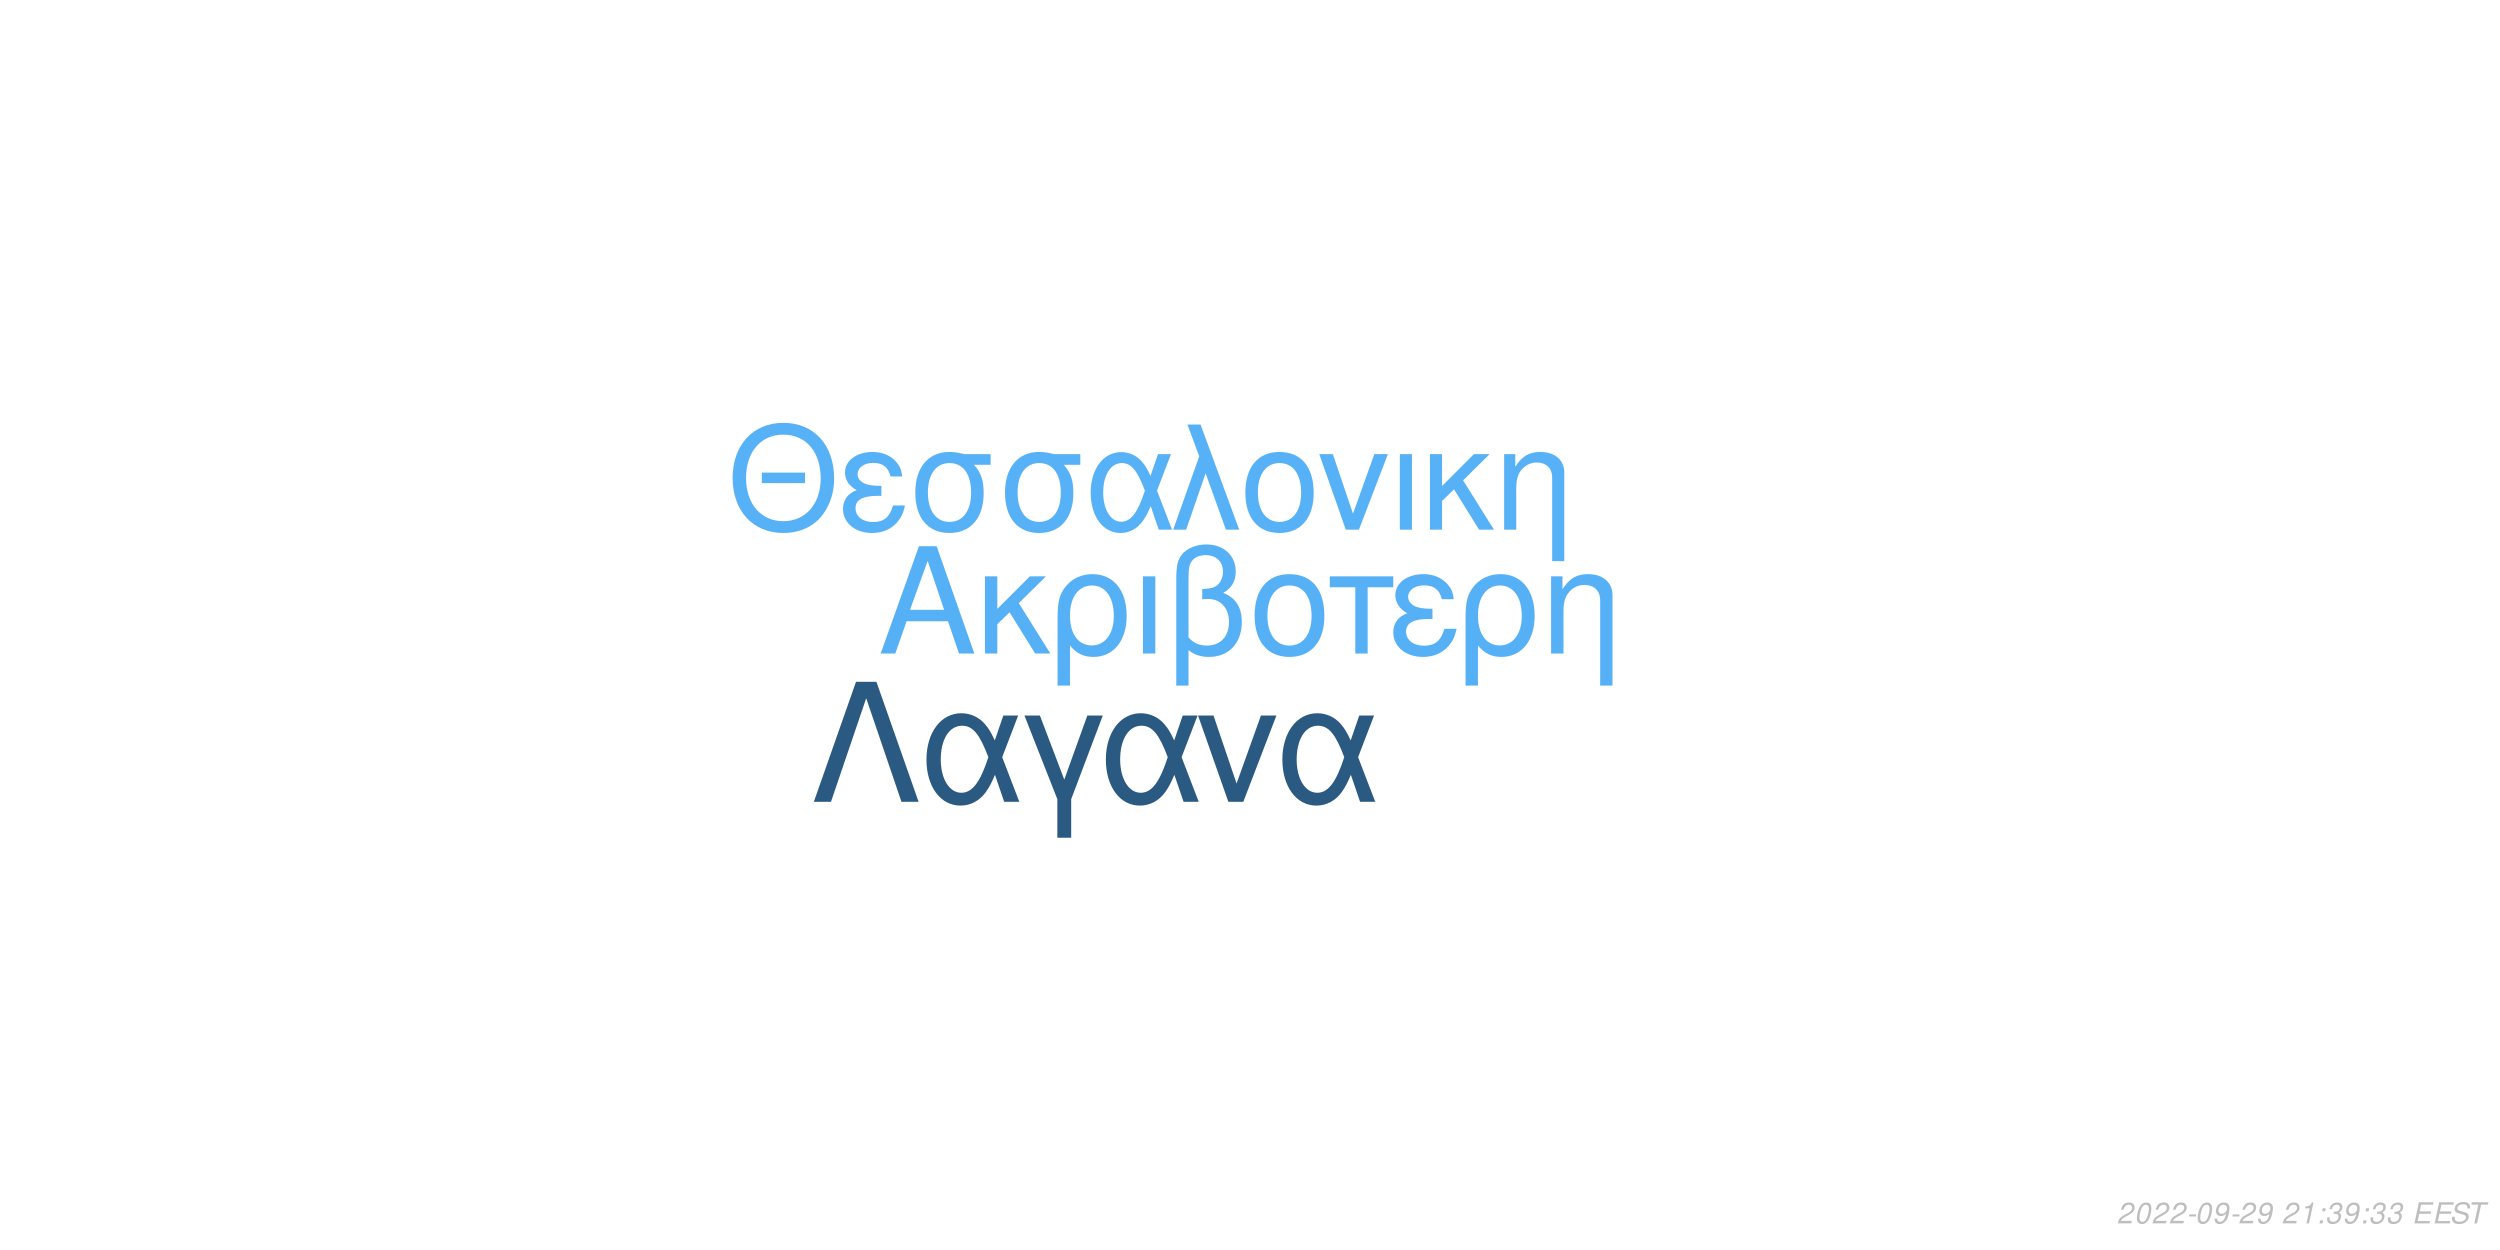
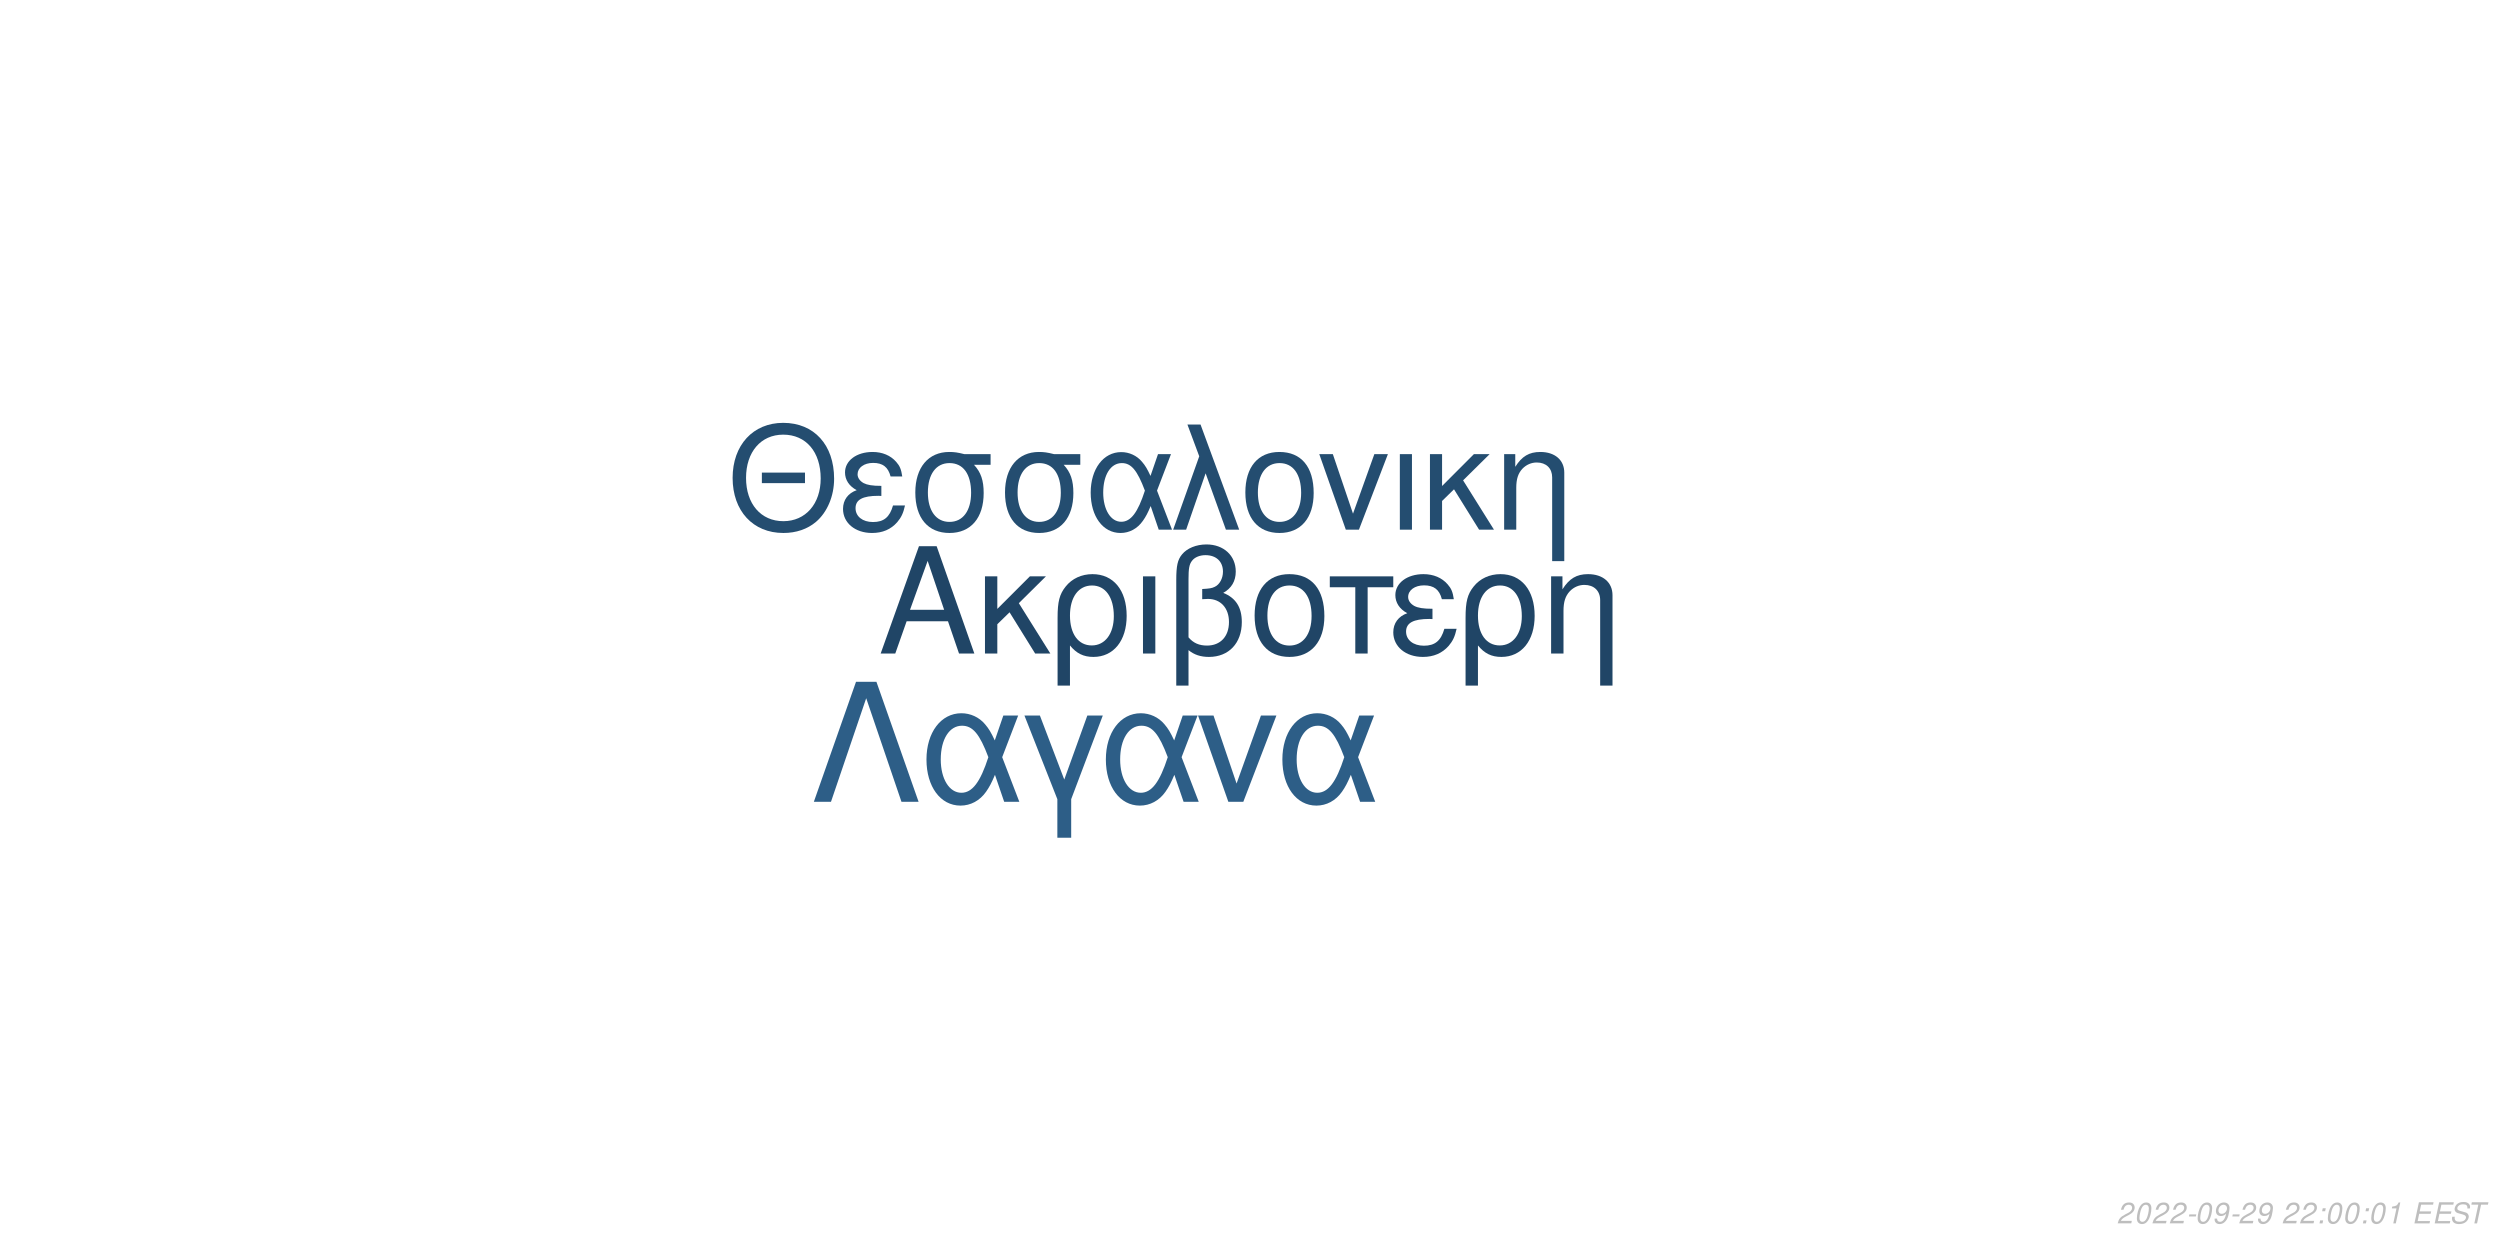
<svg xmlns="http://www.w3.org/2000/svg" xmlns:xlink="http://www.w3.org/1999/xlink" width="864pt" height="432pt" viewBox="0 0 864 432" version="1.1">
  <defs>
    <g>
      <symbol overflow="visible" id="glyph0-0">
        <path style="stroke:none;" d="" />
      </symbol>
      <symbol overflow="visible" id="glyph0-1">
        <path style="stroke:none;" d="M 24.125 -11.141 L 27.938 0 L 33.234 0 L 20.203 -37.094 L 14.094 -37.094 L 0.859 0 L 5.906 0 L 9.828 -11.141 Z M 22.797 -15.109 L 11 -15.109 L 17.094 -32.016 Z M 22.797 -15.109 " />
      </symbol>
      <symbol overflow="visible" id="glyph0-2">
        <path style="stroke:none;" d="M 7.172 -15.422 L 7.172 -26.672 L 2.906 -26.672 L 2.906 0 L 7.172 0 L 7.172 -10.125 L 11.406 -14.25 L 20.25 0 L 25.5 0 L 14.609 -17.406 L 23.969 -26.672 L 18.422 -26.672 Z M 7.172 -15.422 " />
      </symbol>
      <symbol overflow="visible" id="glyph0-3">
        <path style="stroke:none;" d="M 3 11.094 L 7.281 11.094 L 7.281 -2.797 C 9.516 -0.047 11.953 1.172 15.375 1.172 C 22.344 1.172 26.875 -4.422 26.875 -13.031 C 26.875 -21.891 22.297 -27.438 15.062 -27.438 C 11.297 -27.438 7.984 -25.906 5.797 -23.156 C 3.672 -20.516 3 -17.969 3 -12.359 Z M 14.906 -23.516 C 19.547 -23.516 22.438 -19.438 22.438 -12.922 C 22.438 -6.812 19.391 -2.797 14.812 -2.797 C 10.172 -2.797 7.281 -6.766 7.281 -13.125 C 7.281 -19.484 10.234 -23.516 14.906 -23.516 Z M 14.906 -23.516 " />
      </symbol>
      <symbol overflow="visible" id="glyph0-4">
        <path style="stroke:none;" d="M 3.516 0 L 7.781 0 L 7.781 -26.672 L 3.516 -26.672 Z M 3.516 0 " />
      </symbol>
      <symbol overflow="visible" id="glyph0-5">
        <path style="stroke:none;" d="M 4.016 11.094 L 8.25 11.094 L 8.25 -1.172 C 10.172 0.406 12.422 1.172 15.312 1.172 C 22.188 1.172 26.672 -3.609 26.672 -10.891 C 26.672 -15.984 24.578 -19.234 20.25 -20.969 C 23.109 -22.547 24.578 -25.031 24.578 -28.344 C 24.578 -33.844 20.406 -37.703 14.453 -37.703 C 10.938 -37.703 7.734 -36.391 6 -34.25 C 4.484 -32.422 4.016 -30.328 4.016 -25.391 Z M 8.25 -25.656 C 8.25 -29.359 8.5 -30.844 9.469 -32.062 C 10.375 -33.281 12.156 -34 14.094 -34 C 17.812 -34 20.156 -31.812 20.156 -28.297 C 20.156 -25.953 18.984 -23.812 17.297 -23.047 C 16.281 -22.547 15.469 -22.438 12.984 -22.297 L 12.984 -18.781 C 13.734 -18.828 14.344 -18.875 14.969 -18.875 C 19.344 -18.875 22.234 -15.719 22.234 -10.891 C 22.234 -5.906 19.281 -2.75 14.656 -2.75 C 11.953 -2.75 9.922 -3.609 8.25 -5.594 Z M 8.25 -25.656 " />
      </symbol>
      <symbol overflow="visible" id="glyph0-6">
        <path style="stroke:none;" d="M 14.094 -27.438 C 6.562 -27.438 2.094 -22.094 2.094 -13.125 C 2.094 -4.125 6.562 1.172 14.141 1.172 C 21.672 1.172 26.203 -4.172 26.203 -12.922 C 26.203 -22.188 21.828 -27.438 14.094 -27.438 Z M 14.141 -23.516 C 18.938 -23.516 21.781 -19.594 21.781 -12.984 C 21.781 -6.672 18.828 -2.75 14.141 -2.75 C 9.422 -2.75 6.516 -6.672 6.516 -13.125 C 6.516 -19.594 9.422 -23.516 14.141 -23.516 Z M 14.141 -23.516 " />
      </symbol>
      <symbol overflow="visible" id="glyph0-7">
        <path style="stroke:none;" d="M 7.891 0 L 12.156 0 L 12.156 -22.906 L 21.016 -22.906 L 21.016 -26.672 L -0.922 -26.672 L -0.922 -22.906 L 7.891 -22.906 Z M 7.891 0 " />
      </symbol>
      <symbol overflow="visible" id="glyph0-8">
        <path style="stroke:none;" d="M 14.562 -15.469 C 11.344 -15.469 9.562 -15.781 8.297 -16.438 C 6.922 -17.203 6.156 -18.328 6.156 -19.547 C 6.156 -21.891 8.453 -23.562 11.656 -23.562 C 15.062 -23.562 16.953 -22.094 17.812 -18.781 L 21.938 -18.781 C 21.578 -21.266 21.062 -22.5 19.797 -23.922 C 17.812 -26.203 14.906 -27.438 11.453 -27.438 C 5.797 -27.438 1.734 -24.375 1.734 -20.203 C 1.734 -17.609 3.156 -15.375 5.859 -13.938 C 2.797 -12.875 1.016 -10.484 1.016 -7.328 C 1.016 -2.391 5.297 1.172 11.25 1.172 C 14.969 1.172 17.906 -0.109 20.156 -2.641 C 21.578 -4.328 22.297 -5.797 22.906 -8.547 L 18.672 -8.547 C 17.5 -4.422 15.422 -2.703 11.609 -2.703 C 7.938 -2.703 5.438 -4.688 5.438 -7.578 C 5.438 -10.578 7.938 -11.953 13.484 -11.953 C 13.641 -11.953 14.094 -11.953 14.562 -11.906 Z M 14.562 -15.469 " />
      </symbol>
      <symbol overflow="visible" id="glyph0-9">
        <path style="stroke:none;" d="M 3.562 -26.672 L 3.562 0 L 7.844 0 L 7.844 -14.703 C 7.844 -17.906 8.5 -19.891 10.031 -21.531 C 11.406 -22.953 13.188 -23.719 15.062 -23.719 C 18.375 -23.719 20.516 -21.672 20.516 -18.469 L 20.516 11.094 L 24.781 11.094 L 24.781 -20.156 C 24.781 -24.578 21.469 -27.438 16.328 -27.438 C 12.359 -27.438 9.828 -25.906 7.484 -22.188 L 7.484 -26.672 Z M 3.562 -26.672 " />
      </symbol>
      <symbol overflow="visible" id="glyph1-0">
        <path style="stroke:none;" d="" />
      </symbol>
      <symbol overflow="visible" id="glyph1-1">
        <path style="stroke:none;" d="M 26.859 -19.734 L 11.953 -19.734 L 11.953 -16.094 L 26.859 -16.094 Z M 19.328 -36.922 C 8.922 -36.922 1.844 -29.25 1.844 -17.891 C 1.844 -6.484 8.875 1.141 19.391 1.141 C 23.812 1.141 27.703 -0.203 30.641 -2.688 C 34.578 -6.031 36.922 -11.656 36.922 -17.594 C 36.922 -29.297 30 -36.922 19.328 -36.922 Z M 19.328 -32.844 C 27.203 -32.844 32.281 -26.906 32.281 -17.688 C 32.281 -8.922 27.062 -2.938 19.391 -2.938 C 11.609 -2.938 6.484 -8.922 6.484 -17.891 C 6.484 -26.859 11.609 -32.844 19.328 -32.844 Z M 19.328 -32.844 " />
      </symbol>
      <symbol overflow="visible" id="glyph1-2">
        <path style="stroke:none;" d="M 14.25 -15.141 C 11.109 -15.141 9.375 -15.453 8.125 -16.094 C 6.781 -16.844 6.031 -17.938 6.031 -19.141 C 6.031 -21.422 8.266 -23.078 11.406 -23.078 C 14.75 -23.078 16.594 -21.625 17.438 -18.391 L 21.469 -18.391 C 21.125 -20.828 20.625 -22.031 19.391 -23.422 C 17.438 -25.656 14.594 -26.859 11.219 -26.859 C 5.688 -26.859 1.688 -23.875 1.688 -19.781 C 1.688 -17.234 3.094 -15.047 5.734 -13.656 C 2.734 -12.609 1 -10.266 1 -7.172 C 1 -2.344 5.188 1.141 11.016 1.141 C 14.656 1.141 17.547 -0.094 19.734 -2.594 C 21.125 -4.234 21.828 -5.688 22.422 -8.375 L 18.281 -8.375 C 17.141 -4.328 15.094 -2.641 11.359 -2.641 C 7.766 -2.641 5.328 -4.578 5.328 -7.422 C 5.328 -10.359 7.766 -11.703 13.203 -11.703 C 13.359 -11.703 13.797 -11.703 14.25 -11.656 Z M 14.25 -15.141 " />
      </symbol>
      <symbol overflow="visible" id="glyph1-3">
        <path style="stroke:none;" d="M 29 -26.109 L 19.938 -26.109 C 17.594 -26.703 16.438 -26.859 14.703 -26.859 C 7.469 -26.859 2.984 -21.469 2.984 -12.859 C 2.984 -4.031 7.375 1.141 14.797 1.141 C 22.172 1.141 26.609 -4.078 26.609 -12.656 C 26.609 -17.047 25.656 -19.828 23.266 -22.422 L 29 -22.422 Z M 14.797 -23.016 C 19.531 -23.016 22.266 -19.234 22.266 -12.75 C 22.266 -6.531 19.438 -2.688 14.797 -2.688 C 10.172 -2.688 7.328 -6.531 7.328 -12.859 C 7.328 -19.188 10.172 -23.016 14.797 -23.016 Z M 14.797 -23.016 " />
      </symbol>
      <symbol overflow="visible" id="glyph1-4">
        <path style="stroke:none;" d="M 29.344 -26.109 L 24.859 -26.109 L 22.266 -18.578 C 21.125 -21.031 20.484 -22.125 19.328 -23.469 C 17.547 -25.609 14.906 -26.812 12.156 -26.812 C 5.984 -26.812 1.594 -20.984 1.594 -12.812 C 1.594 -4.578 5.828 1.141 11.906 1.141 C 14.953 1.141 17.734 -0.344 19.625 -3.047 C 20.672 -4.531 21.281 -5.688 22.328 -8.172 L 25.109 0 L 29.703 0 L 24.516 -13.5 Z M 20.328 -13.5 C 17.891 -5.922 15.453 -2.734 12.156 -2.734 C 8.516 -2.734 5.922 -6.922 5.922 -12.812 C 5.922 -18.938 8.516 -23.016 12.359 -23.016 C 15.594 -23.016 17.688 -20.531 20.328 -13.5 Z M 20.328 -13.5 " />
      </symbol>
      <symbol overflow="visible" id="glyph1-5">
        <path style="stroke:none;" d="M 1.094 0 L 5.578 0 L 12.312 -19.484 L 19.328 0 L 23.922 0 L 10.562 -36.328 L 6.031 -36.328 L 10.109 -25.359 Z M 1.094 0 " />
      </symbol>
      <symbol overflow="visible" id="glyph1-6">
        <path style="stroke:none;" d="M 13.797 -26.859 C 6.422 -26.859 2.047 -21.625 2.047 -12.859 C 2.047 -4.031 6.422 1.141 13.859 1.141 C 21.234 1.141 25.656 -4.078 25.656 -12.656 C 25.656 -21.719 21.375 -26.859 13.797 -26.859 Z M 13.859 -23.016 C 18.531 -23.016 21.328 -19.188 21.328 -12.703 C 21.328 -6.531 18.438 -2.688 13.859 -2.688 C 9.219 -2.688 6.375 -6.531 6.375 -12.859 C 6.375 -19.188 9.219 -23.016 13.859 -23.016 Z M 13.859 -23.016 " />
      </symbol>
      <symbol overflow="visible" id="glyph1-7">
        <path style="stroke:none;" d="M 14.297 0 L 24.312 -26.109 L 19.625 -26.109 L 12.25 -5.531 L 5.281 -26.109 L 0.594 -26.109 L 9.766 0 Z M 14.297 0 " />
      </symbol>
      <symbol overflow="visible" id="glyph1-8">
        <path style="stroke:none;" d="M 3.438 0 L 7.625 0 L 7.625 -26.109 L 3.438 -26.109 Z M 3.438 0 " />
      </symbol>
      <symbol overflow="visible" id="glyph1-9">
        <path style="stroke:none;" d="M 7.031 -15.094 L 7.031 -26.109 L 2.844 -26.109 L 2.844 0 L 7.031 0 L 7.031 -9.922 L 11.156 -13.953 L 19.828 0 L 24.969 0 L 14.297 -17.047 L 23.469 -26.109 L 18.031 -26.109 Z M 7.031 -15.094 " />
      </symbol>
      <symbol overflow="visible" id="glyph1-10">
        <path style="stroke:none;" d="M 3.484 -26.109 L 3.484 0 L 7.672 0 L 7.672 -14.406 C 7.672 -17.547 8.328 -19.484 9.812 -21.078 C 11.156 -22.469 12.906 -23.219 14.75 -23.219 C 17.984 -23.219 20.078 -21.234 20.078 -18.094 L 20.078 10.859 L 24.266 10.859 L 24.266 -19.734 C 24.266 -24.062 21.031 -26.859 16 -26.859 C 12.109 -26.859 9.609 -25.359 7.328 -21.719 L 7.328 -26.109 Z M 3.484 -26.109 " />
      </symbol>
      <symbol overflow="visible" id="glyph2-0">
        <path style="stroke:none;" d="" />
      </symbol>
      <symbol overflow="visible" id="glyph2-1">
        <path style="stroke:none;" d="M 22.531 -41.484 L 15.484 -41.484 L 0.906 0 L 6.828 0 L 19 -35.797 L 31.188 0 L 37.109 0 Z M 22.531 -41.484 " />
      </symbol>
      <symbol overflow="visible" id="glyph2-2">
        <path style="stroke:none;" d="M 33.516 -29.812 L 28.391 -29.812 L 25.438 -21.219 C 24.125 -24.016 23.391 -25.266 22.078 -26.797 C 20.031 -29.25 17.016 -30.609 13.891 -30.609 C 6.828 -30.609 1.828 -23.953 1.828 -14.625 C 1.828 -5.234 6.656 1.312 13.594 1.312 C 17.078 1.312 20.266 -0.391 22.422 -3.469 C 23.609 -5.172 24.297 -6.484 25.5 -9.328 L 28.688 0 L 33.922 0 L 28 -15.422 Z M 23.219 -15.422 C 20.422 -6.766 17.641 -3.125 13.891 -3.125 C 9.734 -3.125 6.766 -7.906 6.766 -14.625 C 6.766 -21.625 9.734 -26.297 14.109 -26.297 C 17.812 -26.297 20.203 -23.453 23.219 -15.422 Z M 23.219 -15.422 " />
      </symbol>
      <symbol overflow="visible" id="glyph2-3">
        <path style="stroke:none;" d="M 12.062 12.406 L 16.844 12.406 L 16.844 -0.906 L 27.766 -29.812 L 22.422 -29.812 L 14.453 -7.688 L 6.031 -29.812 L 0.688 -29.812 L 12.062 -0.906 Z M 12.062 12.406 " />
      </symbol>
      <symbol overflow="visible" id="glyph2-4">
        <path style="stroke:none;" d="M 16.328 0 L 27.766 -29.812 L 22.422 -29.812 L 14 -6.312 L 6.031 -29.812 L 0.688 -29.812 L 11.156 0 Z M 16.328 0 " />
      </symbol>
      <symbol overflow="visible" id="glyph3-0">
        <path style="stroke:none;" d="" />
      </symbol>
      <symbol overflow="visible" id="glyph3-1">
        <path style="stroke:none;" d="M 5.234 -0.875 L 1.469 -0.875 C 1.641 -1.375 2.203 -1.891 3.109 -2.344 L 4.234 -2.938 C 5.562 -3.625 6.219 -4.469 6.219 -5.484 C 6.219 -5.938 6.062 -6.359 5.797 -6.656 C 5.469 -7.047 4.984 -7.234 4.312 -7.234 C 2.766 -7.234 1.891 -6.453 1.484 -4.734 L 2.375 -4.734 C 2.484 -5.188 2.609 -5.484 2.797 -5.75 C 3.094 -6.203 3.609 -6.453 4.188 -6.453 C 4.891 -6.453 5.344 -6.031 5.344 -5.375 C 5.344 -4.703 4.859 -4.094 4.016 -3.656 L 2.984 -3.125 C 1.234 -2.188 0.797 -1.656 0.344 -0.016 L 5.047 -0.016 Z M 5.234 -0.875 " />
      </symbol>
      <symbol overflow="visible" id="glyph3-2">
        <path style="stroke:none;" d="M 4.203 -7.234 C 3.375 -7.234 2.688 -6.812 2.125 -5.984 C 1.484 -5.047 0.984 -3.188 0.984 -1.734 C 0.984 -1.109 1.172 -0.562 1.484 -0.266 C 1.797 0.047 2.281 0.234 2.766 0.234 C 3.625 0.234 4.281 -0.156 4.859 -1.016 C 5.516 -1.953 6 -3.797 6 -5.266 C 6 -6.5 5.328 -7.234 4.203 -7.234 Z M 4.094 -6.453 C 4.734 -6.453 5.125 -5.984 5.125 -5.156 C 5.125 -4.203 4.781 -2.625 4.406 -1.812 C 3.984 -0.938 3.516 -0.547 2.875 -0.547 C 2.25 -0.547 1.875 -1.031 1.875 -1.828 C 1.875 -2.797 2.203 -4.344 2.594 -5.203 C 2.984 -6.047 3.453 -6.453 4.094 -6.453 Z M 4.094 -6.453 " />
      </symbol>
      <symbol overflow="visible" id="glyph3-3">
        <path style="stroke:none;" d="M 3.516 -3.125 L 1.125 -3.125 L 0.969 -2.406 L 3.359 -2.406 Z M 3.516 -3.125 " />
      </symbol>
      <symbol overflow="visible" id="glyph3-4">
        <path style="stroke:none;" d="M 0.844 -1.656 C 0.844 -1.547 0.844 -1.438 0.844 -1.375 C 0.844 -0.406 1.531 0.234 2.578 0.234 C 3.203 0.234 3.766 0.016 4.297 -0.438 C 4.938 -1 5.312 -1.656 5.594 -2.719 C 5.844 -3.672 6.016 -4.766 6.016 -5.375 C 6.016 -5.844 5.844 -6.328 5.547 -6.656 C 5.203 -7.031 4.703 -7.234 4.062 -7.234 C 2.516 -7.234 1.297 -5.938 1.297 -4.266 C 1.297 -3.203 1.984 -2.547 3.047 -2.547 C 3.484 -2.547 3.953 -2.672 4.281 -2.891 C 4.406 -2.984 4.547 -3.078 4.828 -3.344 C 4.438 -1.484 3.703 -0.547 2.703 -0.547 C 2.109 -0.547 1.719 -0.938 1.719 -1.547 L 1.719 -1.656 Z M 3.953 -6.453 C 4.625 -6.453 5.141 -5.953 5.141 -5.281 C 5.141 -4.188 4.312 -3.312 3.297 -3.312 C 2.594 -3.312 2.172 -3.734 2.172 -4.453 C 2.172 -5.562 2.984 -6.453 3.953 -6.453 Z M 3.953 -6.453 " />
      </symbol>
      <symbol overflow="visible" id="glyph3-5">
        <path style="stroke:none;" d="" />
      </symbol>
      <symbol overflow="visible" id="glyph3-6">
+         <path style="stroke:none;" d="M 2.359 -1.031 L 1.312 -1.031 L 1.094 0 L 2.141 0 Z M 3.266 -5.234 L 2.219 -5.234 L 2 -4.203 L 3.047 -4.203 Z M 3.266 -5.234 " />
+       </symbol>
+       <symbol overflow="visible" id="glyph3-7">
        <path style="stroke:none;" d="M 3.703 -5.188 L 2.594 0 L 3.469 0 L 5.016 -7.234 L 4.438 -7.234 C 3.906 -6.156 3.688 -6.016 2.234 -5.812 L 2.109 -5.188 Z M 3.703 -5.188 " />
      </symbol>
-       <symbol overflow="visible" id="glyph3-7">
-         <path style="stroke:none;" d="M 2.359 -1.031 L 1.312 -1.031 L 1.094 0 L 2.141 0 Z M 3.266 -5.234 L 2.219 -5.234 L 2 -4.203 L 3.047 -4.203 Z M 3.266 -5.234 " />
-       </symbol>
      <symbol overflow="visible" id="glyph3-8">
-         <path style="stroke:none;" d="M 2.922 -3.312 C 3.125 -3.344 3.234 -3.344 3.375 -3.344 C 4.203 -3.344 4.688 -3 4.688 -2.406 C 4.688 -1.312 3.906 -0.547 2.781 -0.547 C 2.047 -0.547 1.594 -0.938 1.594 -1.562 C 1.594 -1.719 1.609 -1.844 1.656 -2.094 L 0.766 -2.094 C 0.734 -1.797 0.719 -1.641 0.719 -1.469 C 0.719 -0.375 1.406 0.234 2.641 0.234 C 3.547 0.234 4.297 -0.078 4.812 -0.656 C 5.266 -1.156 5.562 -1.875 5.562 -2.547 C 5.562 -3.125 5.344 -3.453 4.797 -3.734 C 5.641 -4.234 6.016 -4.844 6.016 -5.734 C 6.016 -6.656 5.312 -7.234 4.203 -7.234 C 3.375 -7.234 2.672 -6.938 2.188 -6.375 C 1.891 -6.031 1.703 -5.641 1.516 -4.906 L 2.391 -4.906 C 2.5 -5.359 2.594 -5.594 2.734 -5.812 C 3.047 -6.234 3.516 -6.453 4.078 -6.453 C 4.734 -6.453 5.141 -6.125 5.141 -5.578 C 5.141 -5.188 5.016 -4.797 4.797 -4.547 C 4.516 -4.234 4 -4.062 3.266 -4.062 L 3.078 -4.062 Z M 2.922 -3.312 " />
+         <path style="stroke:none;" d="M 2.547 -3.312 L 6.5 -3.312 L 6.688 -4.141 L 2.719 -4.141 L 3.219 -6.469 L 7.344 -6.469 L 7.516 -7.297 L 2.453 -7.297 L 0.906 0 L 6.125 0 L 6.297 -0.812 L 2.016 -0.812 Z M 2.547 -3.312 " />
      </symbol>
      <symbol overflow="visible" id="glyph3-9">
-         <path style="stroke:none;" d="M 2.547 -3.312 L 6.5 -3.312 L 6.688 -4.141 L 2.719 -4.141 L 3.219 -6.469 L 7.344 -6.469 L 7.516 -7.297 L 2.453 -7.297 L 0.906 0 L 6.125 0 L 6.297 -0.812 L 2.016 -0.812 Z M 2.547 -3.312 " />
+         <path style="stroke:none;" d="M 7.062 -5.156 C 7.125 -5.438 7.141 -5.562 7.141 -5.703 C 7.141 -6.156 6.938 -6.594 6.594 -6.891 C 6.188 -7.25 5.656 -7.406 4.875 -7.406 C 3.844 -7.406 3.047 -7.125 2.5 -6.562 C 2.094 -6.141 1.781 -5.438 1.781 -4.922 C 1.781 -4.297 2.219 -3.766 2.891 -3.562 L 4.594 -3.094 C 5.406 -2.859 5.734 -2.578 5.734 -2.094 C 5.734 -1.781 5.547 -1.406 5.266 -1.141 C 4.844 -0.766 4.266 -0.578 3.453 -0.578 C 2.328 -0.578 1.812 -0.984 1.812 -1.906 C 1.812 -2.047 1.812 -2.125 1.844 -2.312 L 0.984 -2.312 C 0.906 -2.062 0.891 -1.906 0.891 -1.688 C 0.891 -0.484 1.797 0.234 3.297 0.234 C 4.359 0.234 5.234 -0.062 5.812 -0.609 C 6.344 -1.078 6.688 -1.797 6.688 -2.375 C 6.688 -2.641 6.609 -2.906 6.453 -3.156 C 6.234 -3.5 5.938 -3.703 5.469 -3.828 L 3.75 -4.312 C 2.984 -4.547 2.734 -4.734 2.734 -5.188 C 2.734 -5.547 2.875 -5.844 3.188 -6.109 C 3.547 -6.438 4.031 -6.594 4.703 -6.594 C 5.266 -6.594 5.688 -6.484 5.906 -6.297 C 6.094 -6.125 6.219 -5.797 6.219 -5.516 C 6.219 -5.422 6.203 -5.344 6.188 -5.156 Z M 7.062 -5.156 " />
      </symbol>
      <symbol overflow="visible" id="glyph3-10">
-         <path style="stroke:none;" d="M 7.062 -5.156 C 7.125 -5.438 7.141 -5.562 7.141 -5.703 C 7.141 -6.156 6.938 -6.594 6.594 -6.891 C 6.188 -7.25 5.656 -7.406 4.875 -7.406 C 3.844 -7.406 3.047 -7.125 2.5 -6.562 C 2.094 -6.141 1.781 -5.438 1.781 -4.922 C 1.781 -4.297 2.219 -3.766 2.891 -3.562 L 4.594 -3.094 C 5.406 -2.859 5.734 -2.578 5.734 -2.094 C 5.734 -1.781 5.547 -1.406 5.266 -1.141 C 4.844 -0.766 4.266 -0.578 3.453 -0.578 C 2.328 -0.578 1.812 -0.984 1.812 -1.906 C 1.812 -2.047 1.812 -2.125 1.844 -2.312 L 0.984 -2.312 C 0.906 -2.062 0.891 -1.906 0.891 -1.688 C 0.891 -0.484 1.797 0.234 3.297 0.234 C 4.359 0.234 5.234 -0.062 5.812 -0.609 C 6.344 -1.078 6.688 -1.797 6.688 -2.375 C 6.688 -2.641 6.609 -2.906 6.453 -3.156 C 6.234 -3.5 5.938 -3.703 5.469 -3.828 L 3.75 -4.312 C 2.984 -4.547 2.734 -4.734 2.734 -5.188 C 2.734 -5.547 2.875 -5.844 3.188 -6.109 C 3.547 -6.438 4.031 -6.594 4.703 -6.594 C 5.266 -6.594 5.688 -6.484 5.906 -6.297 C 6.094 -6.125 6.219 -5.797 6.219 -5.516 C 6.219 -5.422 6.203 -5.344 6.188 -5.156 Z M 7.062 -5.156 " />
-       </symbol>
-       <symbol overflow="visible" id="glyph3-11">
        <path style="stroke:none;" d="M 4.938 -6.469 L 7.312 -6.469 L 7.484 -7.297 L 1.75 -7.297 L 1.578 -6.469 L 3.984 -6.469 L 2.609 0 L 3.547 0 Z M 4.938 -6.469 " />
      </symbol>
    </g>
  </defs>
  <g id="surface1">
    <rect x="0" y="0" width="864" height="432" style="fill:rgb(100%,100%,100%);fill-opacity:1;stroke:none;" />
-     <g style="fill:rgb(33.725%,69.02%,96.471%);fill-opacity:1;">
+     <g style="fill:rgb(12.549%,27.059%,40%);fill-opacity:1;">
      <use xlink:href="#glyph0-1" x="303.5" y="225.861" />
      <use xlink:href="#glyph0-2" x="337.5" y="225.861" />
      <use xlink:href="#glyph0-3" x="362.5" y="225.861" />
      <use xlink:href="#glyph0-4" x="391.5" y="225.861" />
      <use xlink:href="#glyph0-5" x="402.5" y="225.861" />
      <use xlink:href="#glyph0-6" x="431.5" y="225.861" />
      <use xlink:href="#glyph0-7" x="460.5" y="225.861" />
      <use xlink:href="#glyph0-8" x="480.5" y="225.861" />
      <use xlink:href="#glyph0-3" x="503.5" y="225.861" />
      <use xlink:href="#glyph0-9" x="532.5" y="225.861" />
    </g>
-     <g style="fill:rgb(33.725%,69.412%,96.863%);fill-opacity:1;">
+     <g style="fill:rgb(14.118%,30.196%,43.922%);fill-opacity:1;">
      <use xlink:href="#glyph1-1" x="251.348" y="183.058" />
      <use xlink:href="#glyph1-2" x="290.348" y="183.058" />
      <use xlink:href="#glyph1-3" x="313.348" y="183.058" />
      <use xlink:href="#glyph1-3" x="344.348" y="183.058" />
      <use xlink:href="#glyph1-4" x="375.348" y="183.058" />
      <use xlink:href="#glyph1-5" x="404.348" y="183.058" />
      <use xlink:href="#glyph1-6" x="428.348" y="183.058" />
      <use xlink:href="#glyph1-7" x="455.348" y="183.058" />
      <use xlink:href="#glyph1-8" x="480.348" y="183.058" />
      <use xlink:href="#glyph1-9" x="491.348" y="183.058" />
      <use xlink:href="#glyph1-10" x="516.348" y="183.058" />
    </g>
-     <g style="fill:rgb(16.471%,34.902%,50.588%);fill-opacity:1;">
+     <g style="fill:rgb(17.647%,36.863%,52.941%);fill-opacity:1;">
      <use xlink:href="#glyph2-1" x="280.359" y="277.105" />
      <use xlink:href="#glyph2-2" x="318.359" y="277.105" />
      <use xlink:href="#glyph2-3" x="353.359" y="277.105" />
      <use xlink:href="#glyph2-2" x="380.359" y="277.105" />
      <use xlink:href="#glyph2-4" x="413.359" y="277.105" />
      <use xlink:href="#glyph2-2" x="441.359" y="277.105" />
    </g>
    <g style="fill:rgb(74.51%,74.51%,74.51%);fill-opacity:1;">
      <use xlink:href="#glyph3-1" x="731.52" y="422.81" />
      <use xlink:href="#glyph3-2" x="737.52" y="422.81" />
      <use xlink:href="#glyph3-1" x="743.52" y="422.81" />
      <use xlink:href="#glyph3-1" x="749.52" y="422.81" />
      <use xlink:href="#glyph3-3" x="755.52" y="422.81" />
      <use xlink:href="#glyph3-2" x="758.52" y="422.81" />
      <use xlink:href="#glyph3-4" x="764.52" y="422.81" />
      <use xlink:href="#glyph3-3" x="770.52" y="422.81" />
      <use xlink:href="#glyph3-1" x="773.52" y="422.81" />
      <use xlink:href="#glyph3-4" x="779.52" y="422.81" />
      <use xlink:href="#glyph3-5" x="785.52" y="422.81" />
      <use xlink:href="#glyph3-1" x="788.52" y="422.81" />
-       <use xlink:href="#glyph3-6" x="794.52" y="422.81" />
-       <use xlink:href="#glyph3-7" x="800.52" y="422.81" />
-       <use xlink:href="#glyph3-8" x="803.52" y="422.81" />
-       <use xlink:href="#glyph3-4" x="809.52" y="422.81" />
-       <use xlink:href="#glyph3-7" x="815.52" y="422.81" />
-       <use xlink:href="#glyph3-8" x="818.52" y="422.81" />
-       <use xlink:href="#glyph3-8" x="824.52" y="422.81" />
+       <use xlink:href="#glyph3-1" x="794.52" y="422.81" />
+       <use xlink:href="#glyph3-6" x="800.52" y="422.81" />
+       <use xlink:href="#glyph3-2" x="803.52" y="422.81" />
+       <use xlink:href="#glyph3-2" x="809.52" y="422.81" />
+       <use xlink:href="#glyph3-6" x="815.52" y="422.81" />
+       <use xlink:href="#glyph3-2" x="818.52" y="422.81" />
+       <use xlink:href="#glyph3-7" x="824.52" y="422.81" />
      <use xlink:href="#glyph3-5" x="830.52" y="422.81" />
-       <use xlink:href="#glyph3-9" x="833.52" y="422.81" />
-       <use xlink:href="#glyph3-9" x="840.52" y="422.81" />
-       <use xlink:href="#glyph3-10" x="846.52" y="422.81" />
-       <use xlink:href="#glyph3-11" x="852.52" y="422.81" />
+       <use xlink:href="#glyph3-8" x="833.52" y="422.81" />
+       <use xlink:href="#glyph3-8" x="840.52" y="422.81" />
+       <use xlink:href="#glyph3-9" x="846.52" y="422.81" />
+       <use xlink:href="#glyph3-10" x="852.52" y="422.81" />
    </g>
  </g>
</svg>
